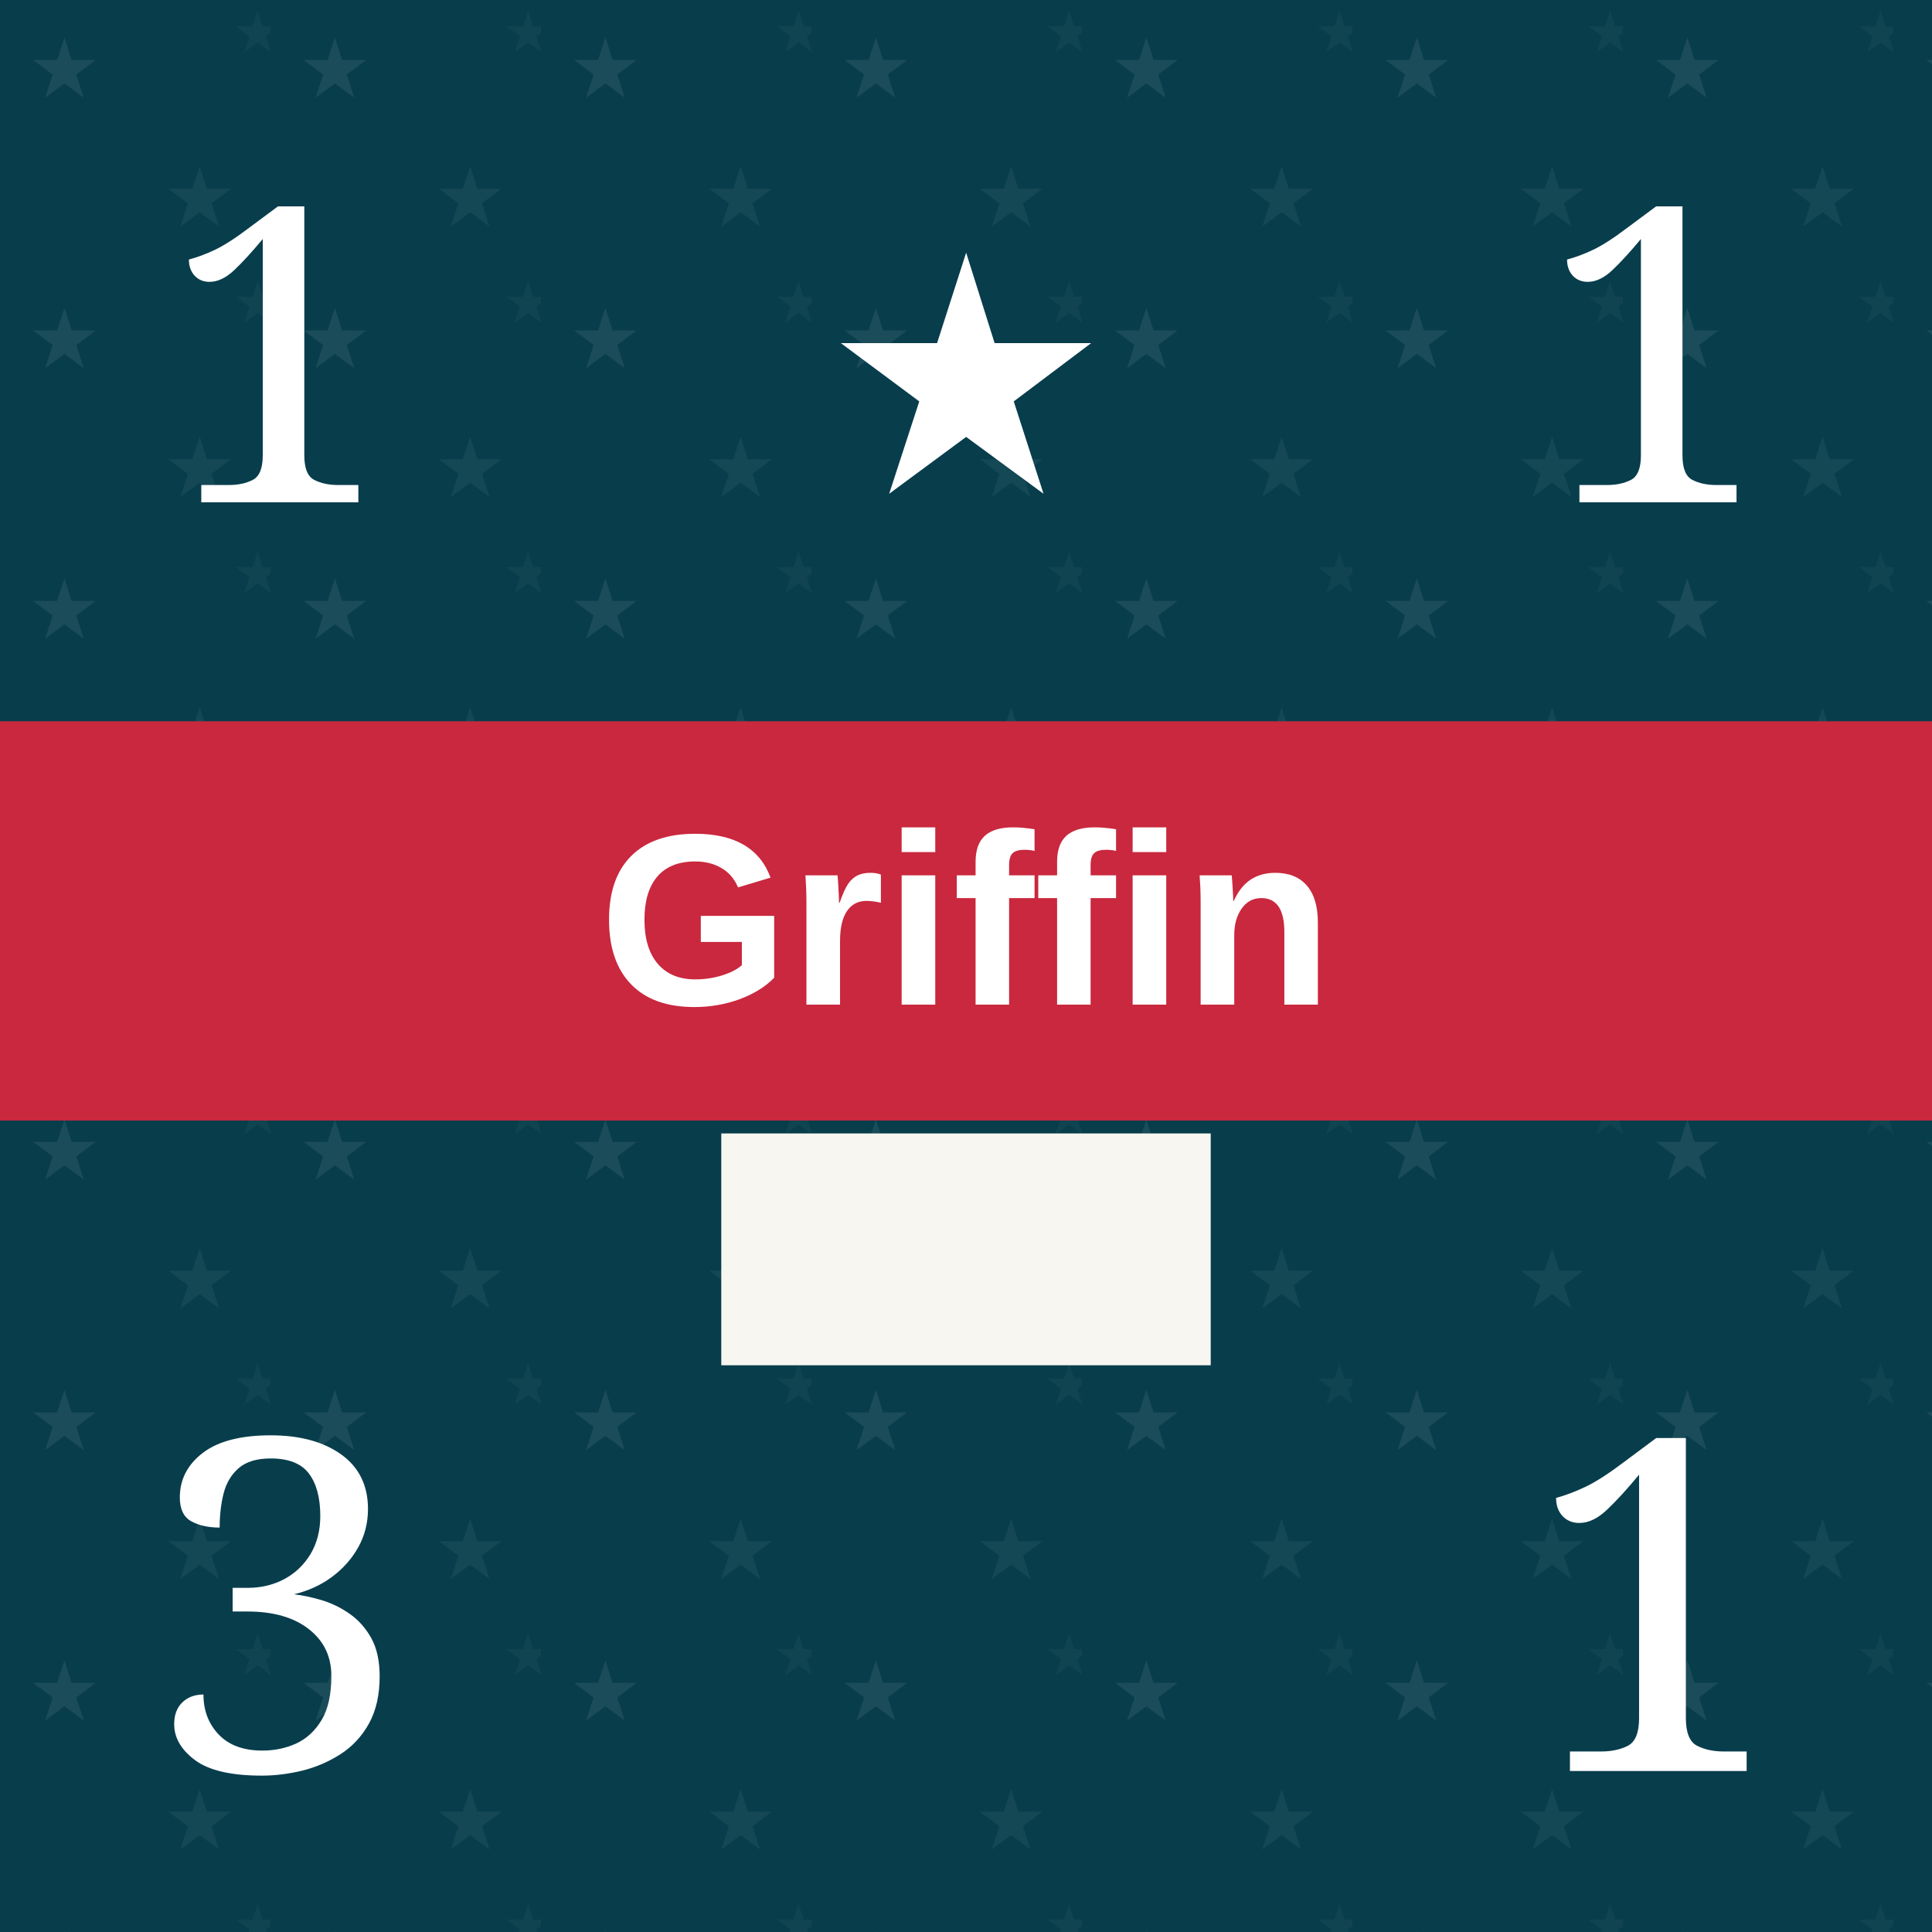
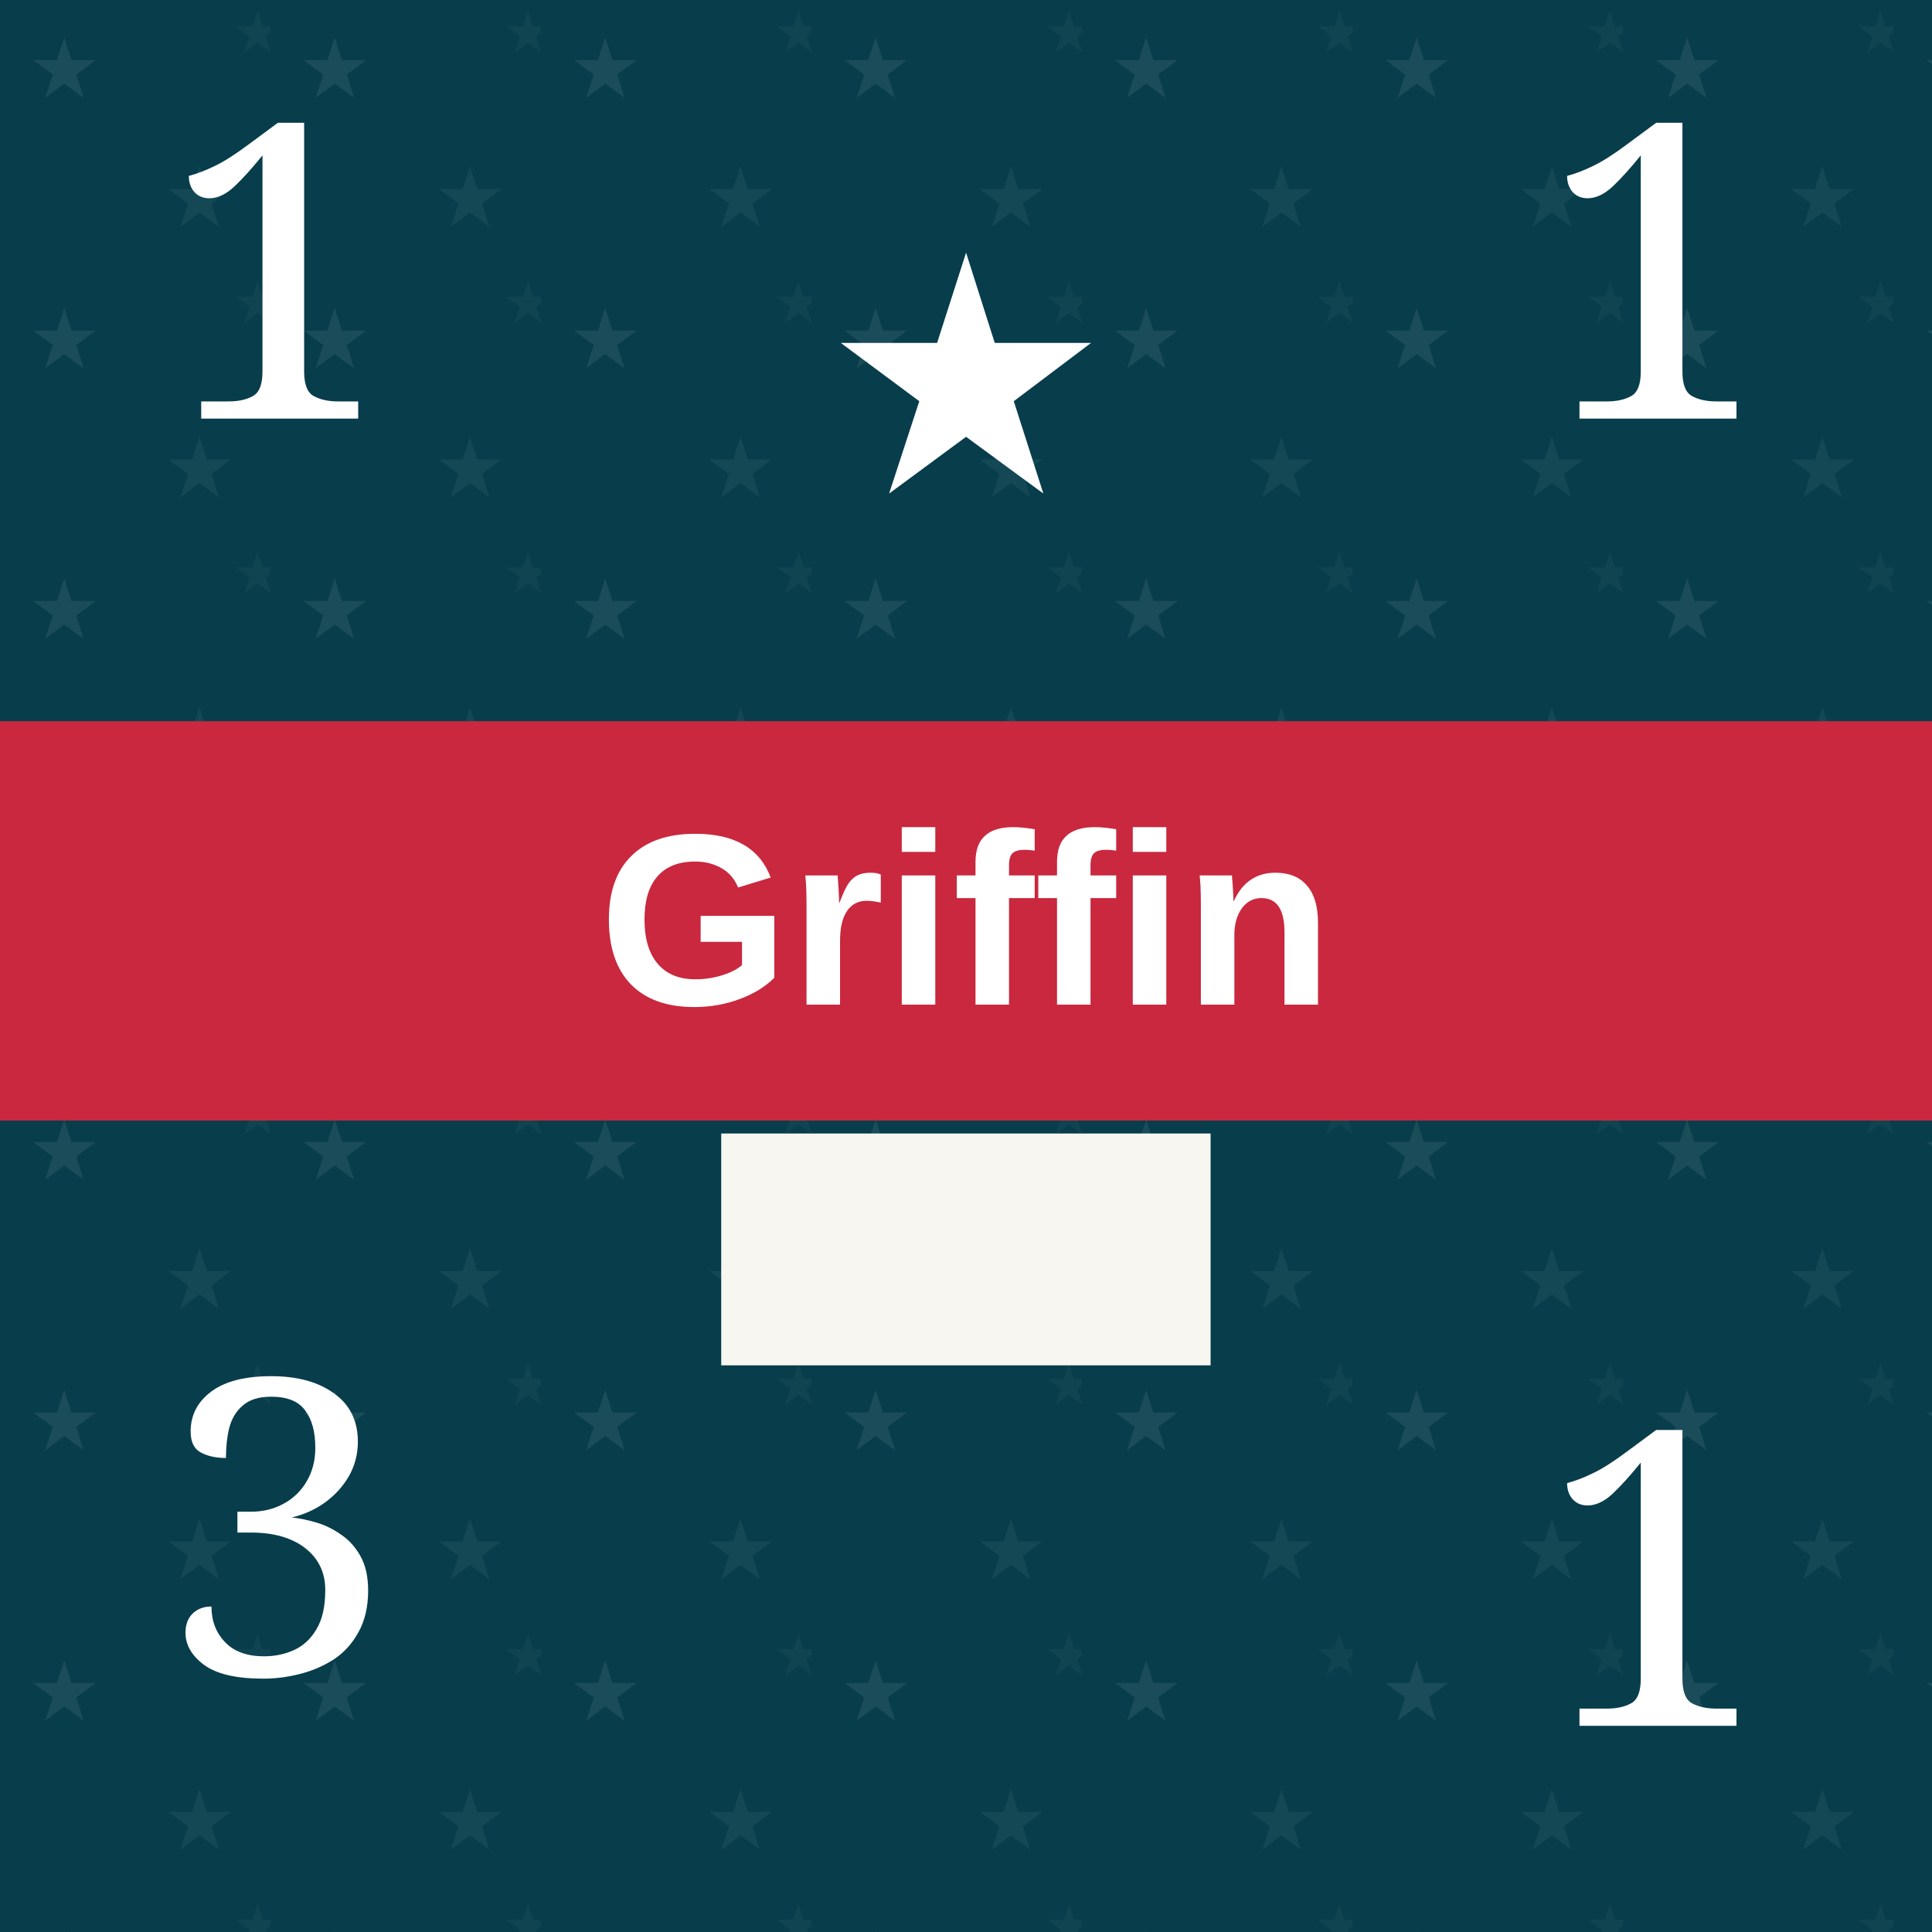
- <svg xmlns="http://www.w3.org/2000/svg" viewBox="0 0 300 300" role="img" aria-labelledby="title desc">
+ <svg xmlns="http://www.w3.org/2000/svg" viewBox="0 0 100 100" role="img" aria-labelledby="title desc">
  <defs>
-     <pattern id="blueTexture" width="18" height="18" patternUnits="userSpaceOnUse">
-       <rect width="18" height="18" fill="#083d4c" />
-       <path d="M0 3H18 M0 12H18" stroke="#b7d0c6" stroke-opacity=".11" stroke-width="1" />
-       <path d="M5 0V18 M14 0V18" stroke="#d3e0d2" stroke-opacity=".08" stroke-width="1" />
+     <pattern id="blueTexture" width="6" height="6" patternUnits="userSpaceOnUse">
+       <rect width="6" height="6" fill="#083d4c" />
+       <path d="M0 1H6 M0 4H6" stroke="#b7d0c6" stroke-opacity=".11" stroke-width="0.33" />
+       <path d="M1.67 0V6 M4.67 0V6" stroke="#d3e0d2" stroke-opacity=".08" stroke-width="0.33" />
    </pattern>
-     <pattern id="americanLeaderTexture" width="42" height="42" patternUnits="userSpaceOnUse">
-       <rect width="42" height="42" fill="#083d4c" />
-       <text x="10" y="15" fill="#b7d0c6" fill-opacity=".11" font-family="Georgia, serif" font-size="13" text-anchor="middle">★</text>
-       <text x="31" y="35" fill="#b7d0c6" fill-opacity=".08" font-family="Georgia, serif" font-size="13" text-anchor="middle">★</text>
-       <text x="40" y="8" fill="#b7d0c6" fill-opacity=".05" font-family="Georgia, serif" font-size="9" text-anchor="middle">★</text>
+     <pattern id="americanLeaderTexture" width="14" height="14" patternUnits="userSpaceOnUse">
+       <rect width="14" height="14" fill="#083d4c" />
+       <text x="3.33" y="5" fill="#b7d0c6" fill-opacity=".11" font-family="Georgia, serif" font-size="4.33" text-anchor="middle">★</text>
+       <text x="10.33" y="11.67" fill="#b7d0c6" fill-opacity=".08" font-family="Georgia, serif" font-size="4.33" text-anchor="middle">★</text>
+       <text x="13.33" y="2.67" fill="#b7d0c6" fill-opacity=".05" font-family="Georgia, serif" font-size="3" text-anchor="middle">★</text>
    </pattern>
-     <pattern id="redTexture" width="24" height="24" patternUnits="userSpaceOnUse">
-       <rect width="24" height="24" fill="#d94234" />
-       <path d="M0 0L24 24M24 0L0 24" stroke="#ffc0a4" stroke-opacity=".14" stroke-width="2" />
-       <path d="M6 0V24M18 0V24" stroke="#831e22" stroke-opacity=".14" stroke-width="2" />
+     <pattern id="redTexture" width="8" height="8" patternUnits="userSpaceOnUse">
+       <rect width="8" height="8" fill="#d94234" />
+       <path d="M0 0L8 8M8 0L0 8" stroke="#ffc0a4" stroke-opacity=".14" stroke-width="0.67" />
+       <path d="M2 0V8M6 0V8" stroke="#831e22" stroke-opacity=".14" stroke-width="0.67" />
    </pattern>
-     <pattern id="blackTexture" width="12" height="12" patternUnits="userSpaceOnUse" patternTransform="rotate(35)">
-       <rect width="12" height="12" fill="#101214" />
-       <path d="M0 2H12" stroke="#6a6a6a" stroke-opacity=".35" stroke-width="1" />
+     <pattern id="blackTexture" width="4" height="4" patternUnits="userSpaceOnUse" patternTransform="rotate(35)">
+       <rect width="4" height="4" fill="#101214" />
+       <path d="M0 0.67H4" stroke="#6a6a6a" stroke-opacity=".35" stroke-width="0.33" />
    </pattern>
    <filter id="shadow" x="-15%" y="-15%" width="130%" height="130%">
-       <feDropShadow dx="0" dy="2" stdDeviation="2" flood-opacity=".38" />
+       <feDropShadow dx="0" dy="0.67" stdDeviation="0.67" flood-opacity=".38" />
    </filter>
  </defs>
-   <rect width="300" height="300" fill="url(#americanLeaderTexture)" />
-   <text x="43" y="78" fill="#fff" font-family="Georgia, serif" font-size="64" text-anchor="middle">1</text>
-   <text x="150" y="76" fill="#fff" font-family="Georgia, serif" font-size="52" text-anchor="middle">★</text>
-   <text x="257" y="78" fill="#fff" font-family="Georgia, serif" font-size="64" text-anchor="middle">1</text>
-   <rect y="112" width="300" height="62" fill="#c9283e" />
-   <text x="150" y="156" fill="#fff" font-family="Arial, sans-serif" font-size="38" font-weight="bold" text-anchor="middle">Griffin</text>
-   <rect x="112" y="176" width="76" height="36" fill="#f7f6f0" />
-   <text x="43" y="275" fill="#fff" font-family="Georgia, serif" font-size="72" text-anchor="middle">3</text>
-   <text x="257" y="275" fill="#fff" font-family="Georgia, serif" font-size="72" text-anchor="middle">1</text>
+   <rect width="100" height="100" fill="url(#americanLeaderTexture)" />
+   <text x="14.33" y="21.67" fill="#fff" font-family="Georgia, serif" font-size="21.33" text-anchor="middle">1</text>
+   <text x="50" y="25.33" fill="#fff" font-family="Georgia, serif" font-size="17.33" text-anchor="middle">★</text>
+   <text x="85.67" y="21.67" fill="#fff" font-family="Georgia, serif" font-size="21.33" text-anchor="middle">1</text>
+   <rect y="37.33" width="100" height="20.67" fill="#c9283e" />
+   <text x="50" y="52" fill="#fff" font-family="Arial, sans-serif" font-size="12.67" font-weight="bold" text-anchor="middle">Griffin</text>
+   <rect x="37.33" y="58.67" width="25.33" height="12" fill="#f7f6f0" />
+   <text x="14.33" y="86.67" fill="#fff" font-family="Georgia, serif" font-size="21.33" text-anchor="middle">3</text>
+   <text x="85.67" y="89.33" fill="#fff" font-family="Georgia, serif" font-size="21.33" text-anchor="middle">1</text>
</svg>
